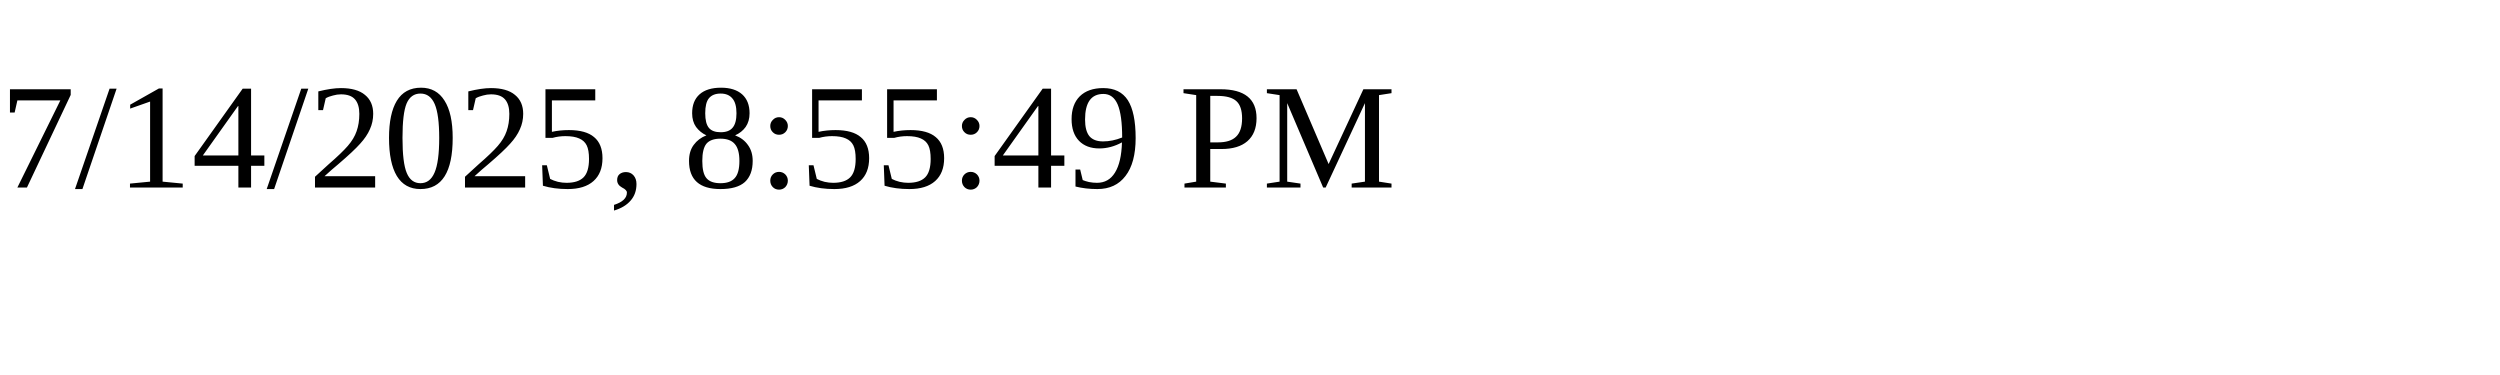
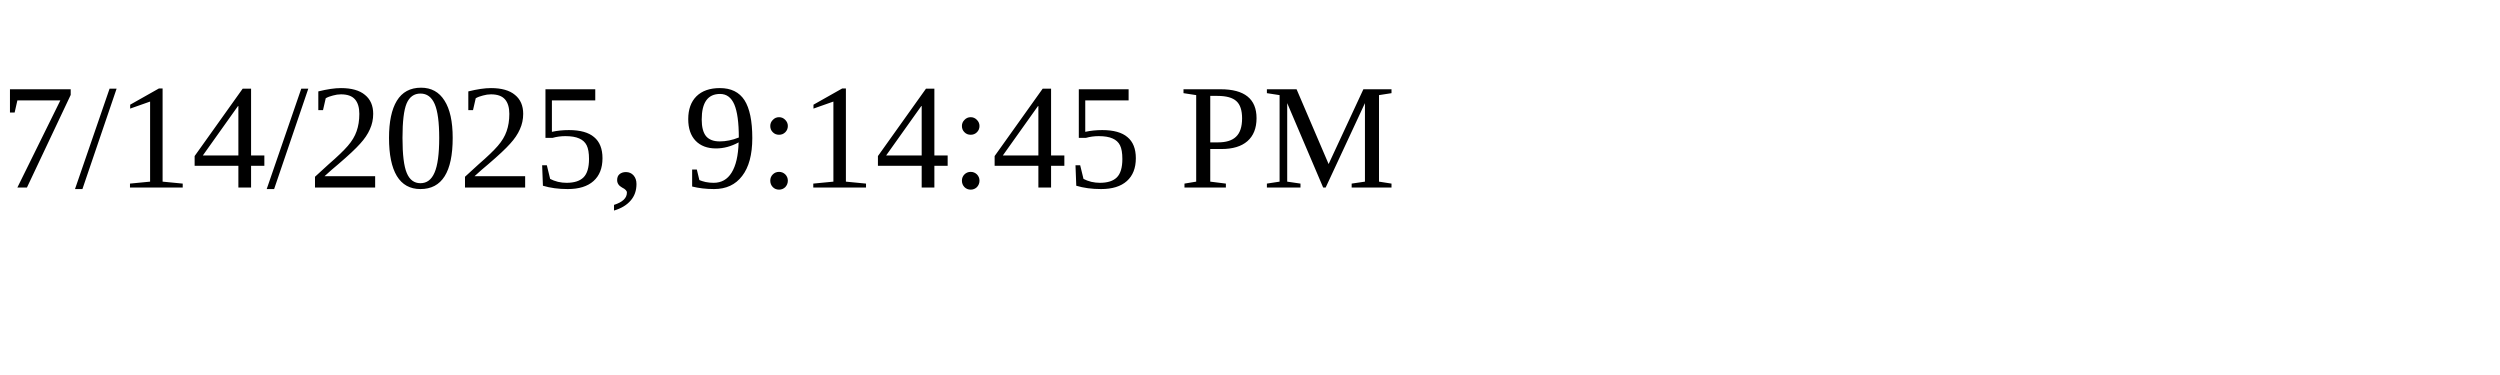
<svg xmlns="http://www.w3.org/2000/svg" height="30" width="200">
-   <text x="0" y="15">7/14/2025, 8:55:49 PM</text>
+   <text x="0" y="15">7/14/2025, 9:14:45 PM</text>
</svg>
